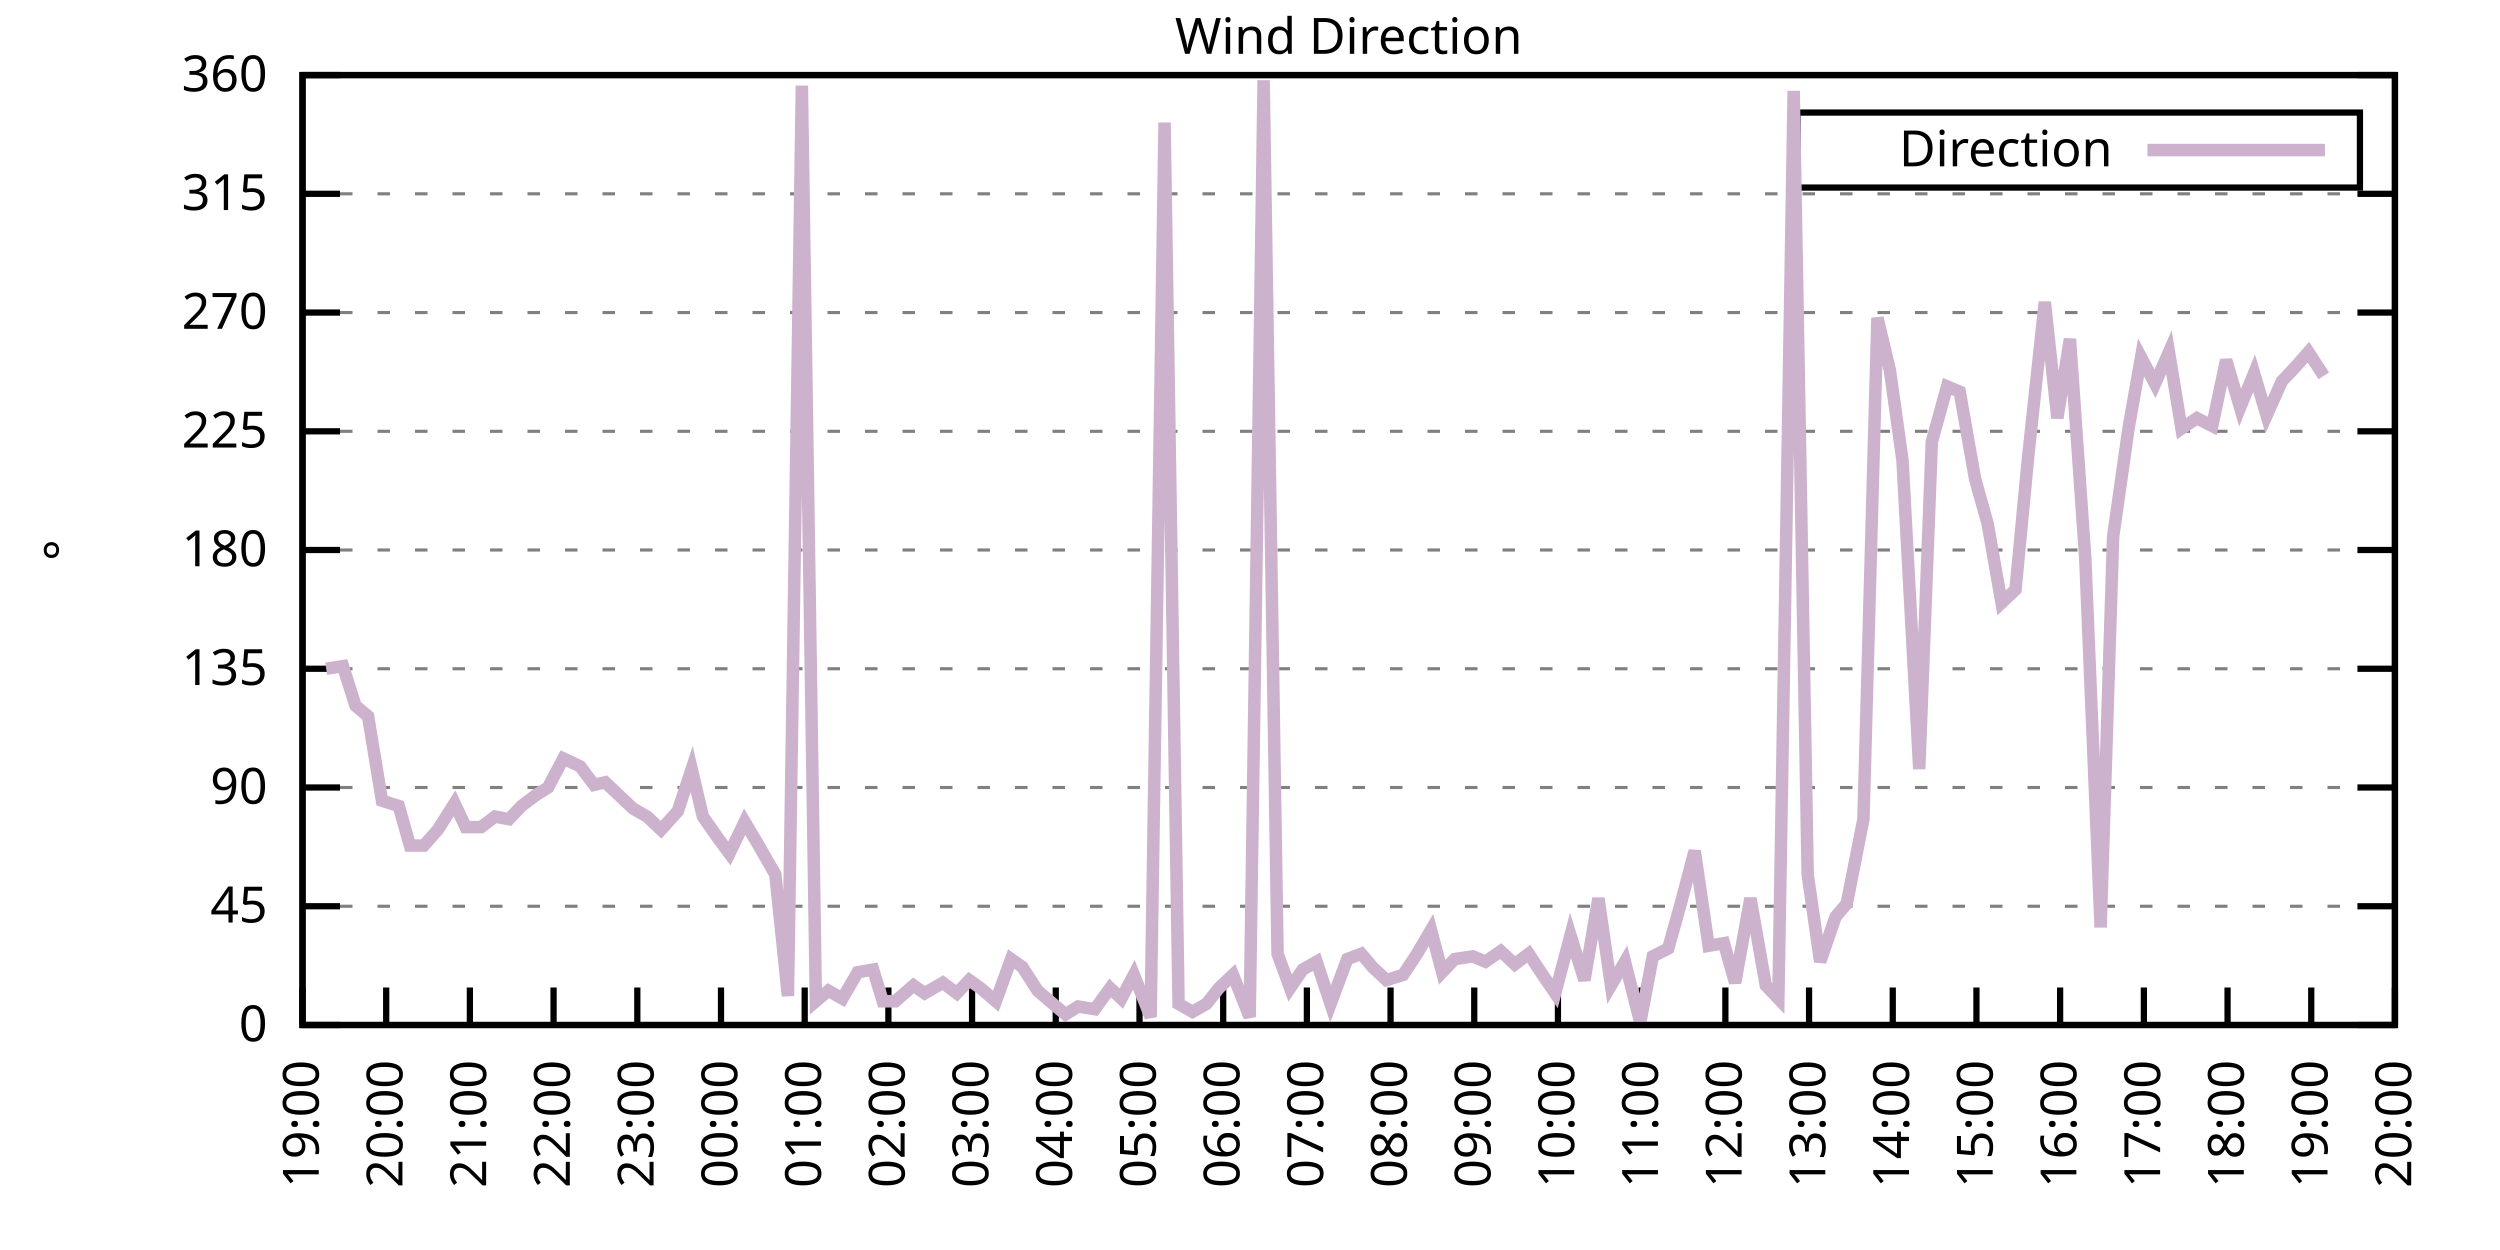
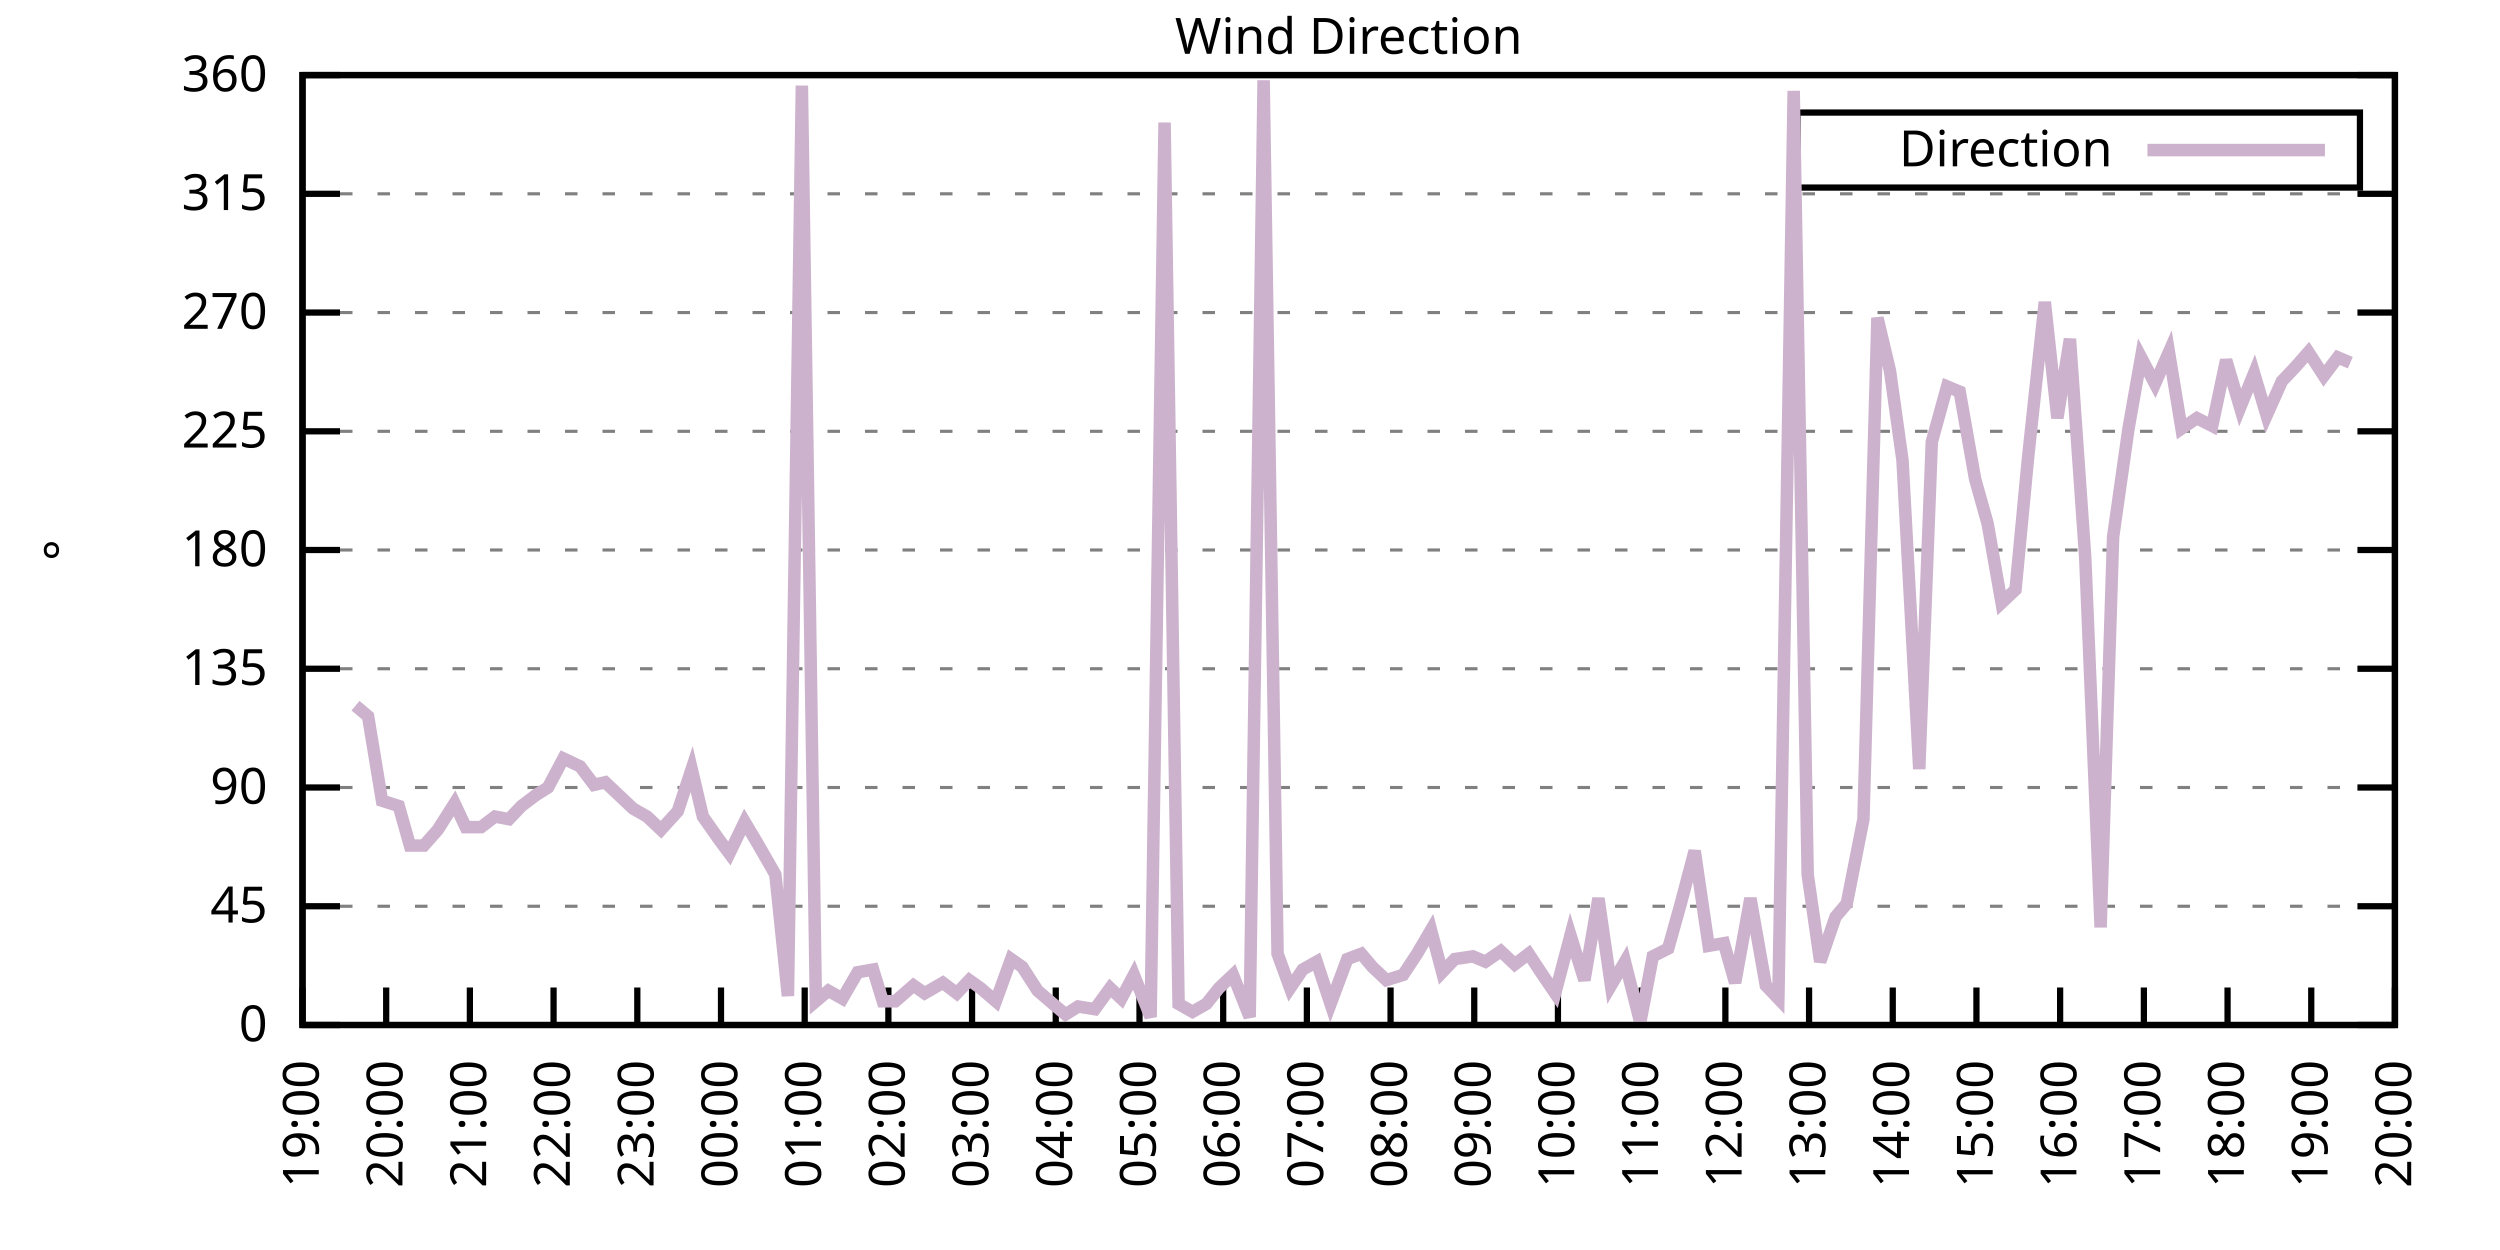
<svg xmlns="http://www.w3.org/2000/svg" xmlns:xlink="http://www.w3.org/1999/xlink" width="400" height="200" viewBox="0 0 400 200">
  <g id="gnuplot_canvas">
    <rect x="0" y="0" width="400" height="200" fill="none" />
    <defs>
      <circle id="gpDot" r="0.5" stroke-width="0.5" stroke="currentColor" />
      <path id="gpPt0" stroke-width="0.333" stroke="currentColor" d="M-1,0 h2 M0,-1 v2" />
      <path id="gpPt1" stroke-width="0.333" stroke="currentColor" d="M-1,-1 L1,1 M1,-1 L-1,1" />
      <path id="gpPt2" stroke-width="0.333" stroke="currentColor" d="M-1,0 L1,0 M0,-1 L0,1 M-1,-1 L1,1 M-1,1 L1,-1" />
      <rect id="gpPt3" stroke-width="0.333" stroke="currentColor" x="-1" y="-1" width="2" height="2" />
      <rect id="gpPt4" stroke-width="0.333" stroke="currentColor" fill="currentColor" x="-1" y="-1" width="2" height="2" />
      <circle id="gpPt5" stroke-width="0.333" stroke="currentColor" cx="0" cy="0" r="1" />
      <use xlink:href="#gpPt5" id="gpPt6" fill="currentColor" stroke="none" />
      <path id="gpPt7" stroke-width="0.333" stroke="currentColor" d="M0,-1.33 L-1.33,0.67 L1.33,0.67 z" />
      <use xlink:href="#gpPt7" id="gpPt8" fill="currentColor" stroke="none" />
      <use xlink:href="#gpPt7" id="gpPt9" stroke="currentColor" transform="rotate(180)" />
      <use xlink:href="#gpPt9" id="gpPt10" fill="currentColor" stroke="none" />
      <use xlink:href="#gpPt3" id="gpPt11" stroke="currentColor" transform="rotate(45)" />
      <use xlink:href="#gpPt11" id="gpPt12" fill="currentColor" stroke="none" />
      <path id="gpPt13" stroke-width="0.333" stroke="currentColor" d="M0,1.330 L1.265,0.411 L0.782,-1.067 L-0.782,-1.076 L-1.265,0.411 z" />
      <use xlink:href="#gpPt13" id="gpPt14" fill="currentColor" stroke="none" />
      <filter id="textbox" filterUnits="objectBoundingBox" x="0" y="0" height="1" width="1">
        <feFlood flood-color="white" flood-opacity="1" result="bgnd" />
        <feComposite in="SourceGraphic" in2="bgnd" operator="atop" />
      </filter>
      <filter id="greybox" filterUnits="objectBoundingBox" x="0" y="0" height="1" width="1">
        <feFlood flood-color="lightgrey" flood-opacity="1" result="grey" />
        <feComposite in="SourceGraphic" in2="grey" operator="atop" />
      </filter>
    </defs>
    <g fill="none" color="white" stroke="currentColor" stroke-width="1.00" stroke-linecap="butt" stroke-linejoin="miter">
</g>
    <g fill="none" color="black" stroke="currentColor" stroke-width="1.00" stroke-linecap="butt" stroke-linejoin="miter">
      <g stroke="none" shape-rendering="crispEdges">
        <polygon fill="rgb(255, 255, 255)" points="48.40,164.00 383.18,164.00 383.18,12.02 48.40,12.02 " />
      </g>
    </g>
    <g fill="none" color="black" stroke="currentColor" stroke-width="1.00" stroke-linecap="butt" stroke-linejoin="miter">
</g>
    <g fill="none" color="black" stroke="black" stroke-width="0.50" stroke-linecap="butt" stroke-linejoin="miter">
</g>
    <g fill="none" color="gray" stroke="currentColor" stroke-width="0.50" stroke-linecap="butt" stroke-linejoin="miter">
      <path stroke="gray" stroke-dasharray="2,4" class="gridline" d="M48.40,164.00 L383.19,164.00  " />
    </g>
    <g fill="none" color="gray" stroke="gray" stroke-width="1.00" stroke-linecap="butt" stroke-linejoin="miter">
</g>
    <g fill="none" color="black" stroke="currentColor" stroke-width="1.00" stroke-linecap="butt" stroke-linejoin="miter">
      <path stroke="black" d="M48.40,164.00 L54.40,164.00 M383.19,164.00 L377.19,164.00  " />
      <g transform="translate(42.80,166.60)" stroke="none" fill="black" font-family="Sans" font-size="8.00" text-anchor="end">
        <text>
          <tspan font-family="Sans"> 0</tspan>
        </text>
      </g>
    </g>
    <g fill="none" color="black" stroke="currentColor" stroke-width="1.00" stroke-linecap="butt" stroke-linejoin="miter">
</g>
    <g fill="none" color="black" stroke="black" stroke-width="0.50" stroke-linecap="butt" stroke-linejoin="miter">
</g>
    <g fill="none" color="gray" stroke="currentColor" stroke-width="0.50" stroke-linecap="butt" stroke-linejoin="miter">
      <path stroke="gray" stroke-dasharray="2,4" class="gridline" d="M48.40,145.00 L383.19,145.00  " />
    </g>
    <g fill="none" color="gray" stroke="gray" stroke-width="1.00" stroke-linecap="butt" stroke-linejoin="miter">
</g>
    <g fill="none" color="black" stroke="currentColor" stroke-width="1.00" stroke-linecap="butt" stroke-linejoin="miter">
      <path stroke="black" d="M48.40,145.00 L54.40,145.00 M383.19,145.00 L377.19,145.00  " />
      <g transform="translate(42.80,147.60)" stroke="none" fill="black" font-family="Sans" font-size="8.00" text-anchor="end">
        <text>
          <tspan font-family="Sans"> 45</tspan>
        </text>
      </g>
    </g>
    <g fill="none" color="black" stroke="currentColor" stroke-width="1.00" stroke-linecap="butt" stroke-linejoin="miter">
</g>
    <g fill="none" color="black" stroke="black" stroke-width="0.50" stroke-linecap="butt" stroke-linejoin="miter">
</g>
    <g fill="none" color="gray" stroke="currentColor" stroke-width="0.50" stroke-linecap="butt" stroke-linejoin="miter">
      <path stroke="gray" stroke-dasharray="2,4" class="gridline" d="M48.40,126.00 L383.19,126.00  " />
    </g>
    <g fill="none" color="gray" stroke="gray" stroke-width="1.00" stroke-linecap="butt" stroke-linejoin="miter">
</g>
    <g fill="none" color="black" stroke="currentColor" stroke-width="1.00" stroke-linecap="butt" stroke-linejoin="miter">
      <path stroke="black" d="M48.40,126.00 L54.40,126.00 M383.19,126.00 L377.19,126.00  " />
      <g transform="translate(42.80,128.60)" stroke="none" fill="black" font-family="Sans" font-size="8.00" text-anchor="end">
        <text>
          <tspan font-family="Sans"> 90</tspan>
        </text>
      </g>
    </g>
    <g fill="none" color="black" stroke="currentColor" stroke-width="1.00" stroke-linecap="butt" stroke-linejoin="miter">
</g>
    <g fill="none" color="black" stroke="black" stroke-width="0.50" stroke-linecap="butt" stroke-linejoin="miter">
</g>
    <g fill="none" color="gray" stroke="currentColor" stroke-width="0.50" stroke-linecap="butt" stroke-linejoin="miter">
      <path stroke="gray" stroke-dasharray="2,4" class="gridline" d="M48.40,107.00 L383.19,107.00  " />
    </g>
    <g fill="none" color="gray" stroke="gray" stroke-width="1.00" stroke-linecap="butt" stroke-linejoin="miter">
</g>
    <g fill="none" color="black" stroke="currentColor" stroke-width="1.00" stroke-linecap="butt" stroke-linejoin="miter">
      <path stroke="black" d="M48.40,107.00 L54.40,107.00 M383.19,107.00 L377.19,107.00  " />
      <g transform="translate(42.80,109.60)" stroke="none" fill="black" font-family="Sans" font-size="8.00" text-anchor="end">
        <text>
          <tspan font-family="Sans"> 135</tspan>
        </text>
      </g>
    </g>
    <g fill="none" color="black" stroke="currentColor" stroke-width="1.00" stroke-linecap="butt" stroke-linejoin="miter">
</g>
    <g fill="none" color="black" stroke="black" stroke-width="0.50" stroke-linecap="butt" stroke-linejoin="miter">
</g>
    <g fill="none" color="gray" stroke="currentColor" stroke-width="0.50" stroke-linecap="butt" stroke-linejoin="miter">
      <path stroke="gray" stroke-dasharray="2,4" class="gridline" d="M48.40,88.00 L383.19,88.00  " />
    </g>
    <g fill="none" color="gray" stroke="gray" stroke-width="1.00" stroke-linecap="butt" stroke-linejoin="miter">
</g>
    <g fill="none" color="black" stroke="currentColor" stroke-width="1.00" stroke-linecap="butt" stroke-linejoin="miter">
      <path stroke="black" d="M48.40,88.00 L54.40,88.00 M383.19,88.00 L377.19,88.00  " />
      <g transform="translate(42.80,90.60)" stroke="none" fill="black" font-family="Sans" font-size="8.00" text-anchor="end">
        <text>
          <tspan font-family="Sans"> 180</tspan>
        </text>
      </g>
    </g>
    <g fill="none" color="black" stroke="currentColor" stroke-width="1.00" stroke-linecap="butt" stroke-linejoin="miter">
</g>
    <g fill="none" color="black" stroke="black" stroke-width="0.50" stroke-linecap="butt" stroke-linejoin="miter">
</g>
    <g fill="none" color="gray" stroke="currentColor" stroke-width="0.50" stroke-linecap="butt" stroke-linejoin="miter">
      <path stroke="gray" stroke-dasharray="2,4" class="gridline" d="M48.40,69.01 L383.19,69.01  " />
    </g>
    <g fill="none" color="gray" stroke="gray" stroke-width="1.00" stroke-linecap="butt" stroke-linejoin="miter">
</g>
    <g fill="none" color="black" stroke="currentColor" stroke-width="1.00" stroke-linecap="butt" stroke-linejoin="miter">
      <path stroke="black" d="M48.40,69.01 L54.40,69.01 M383.19,69.01 L377.19,69.01  " />
      <g transform="translate(42.80,71.61)" stroke="none" fill="black" font-family="Sans" font-size="8.00" text-anchor="end">
        <text>
          <tspan font-family="Sans"> 225</tspan>
        </text>
      </g>
    </g>
    <g fill="none" color="black" stroke="currentColor" stroke-width="1.00" stroke-linecap="butt" stroke-linejoin="miter">
</g>
    <g fill="none" color="black" stroke="black" stroke-width="0.50" stroke-linecap="butt" stroke-linejoin="miter">
</g>
    <g fill="none" color="gray" stroke="currentColor" stroke-width="0.50" stroke-linecap="butt" stroke-linejoin="miter">
      <path stroke="gray" stroke-dasharray="2,4" class="gridline" d="M48.40,50.01 L383.19,50.01  " />
    </g>
    <g fill="none" color="gray" stroke="gray" stroke-width="1.00" stroke-linecap="butt" stroke-linejoin="miter">
</g>
    <g fill="none" color="black" stroke="currentColor" stroke-width="1.00" stroke-linecap="butt" stroke-linejoin="miter">
      <path stroke="black" d="M48.40,50.01 L54.40,50.01 M383.19,50.01 L377.19,50.01  " />
      <g transform="translate(42.80,52.61)" stroke="none" fill="black" font-family="Sans" font-size="8.00" text-anchor="end">
        <text>
          <tspan font-family="Sans"> 270</tspan>
        </text>
      </g>
    </g>
    <g fill="none" color="black" stroke="currentColor" stroke-width="1.00" stroke-linecap="butt" stroke-linejoin="miter">
</g>
    <g fill="none" color="black" stroke="black" stroke-width="0.50" stroke-linecap="butt" stroke-linejoin="miter">
</g>
    <g fill="none" color="gray" stroke="currentColor" stroke-width="0.50" stroke-linecap="butt" stroke-linejoin="miter">
      <path stroke="gray" stroke-dasharray="2,4" class="gridline" d="M48.40,31.01 L383.19,31.01  " />
    </g>
    <g fill="none" color="gray" stroke="gray" stroke-width="1.00" stroke-linecap="butt" stroke-linejoin="miter">
</g>
    <g fill="none" color="black" stroke="currentColor" stroke-width="1.00" stroke-linecap="butt" stroke-linejoin="miter">
      <path stroke="black" d="M48.40,31.01 L54.40,31.01 M383.19,31.01 L377.19,31.01  " />
      <g transform="translate(42.80,33.61)" stroke="none" fill="black" font-family="Sans" font-size="8.00" text-anchor="end">
        <text>
          <tspan font-family="Sans"> 315</tspan>
        </text>
      </g>
    </g>
    <g fill="none" color="black" stroke="currentColor" stroke-width="1.00" stroke-linecap="butt" stroke-linejoin="miter">
</g>
    <g fill="none" color="black" stroke="black" stroke-width="0.50" stroke-linecap="butt" stroke-linejoin="miter">
</g>
    <g fill="none" color="gray" stroke="currentColor" stroke-width="0.50" stroke-linecap="butt" stroke-linejoin="miter">
      <path stroke="gray" stroke-dasharray="2,4" class="gridline" d="M48.40,12.01 L383.19,12.01  " />
    </g>
    <g fill="none" color="gray" stroke="gray" stroke-width="1.00" stroke-linecap="butt" stroke-linejoin="miter">
</g>
    <g fill="none" color="black" stroke="currentColor" stroke-width="1.00" stroke-linecap="butt" stroke-linejoin="miter">
      <path stroke="black" d="M48.40,12.01 L54.40,12.01 M383.19,12.01 L377.19,12.01  " />
      <g transform="translate(42.80,14.61)" stroke="none" fill="black" font-family="Sans" font-size="8.00" text-anchor="end">
        <text>
          <tspan font-family="Sans"> 360</tspan>
        </text>
      </g>
    </g>
    <g fill="none" color="black" stroke="currentColor" stroke-width="1.00" stroke-linecap="butt" stroke-linejoin="miter">
      <path stroke="black" d="M48.40,164.00 L48.40,158.00  " />
      <g transform="translate(51.00,169.60) rotate(270.00)" stroke="none" fill="black" font-family="Sans" font-size="8.00" text-anchor="end">
        <text>
          <tspan font-family="Sans">19:00</tspan>
        </text>
      </g>
    </g>
    <g fill="none" color="black" stroke="currentColor" stroke-width="1.00" stroke-linecap="butt" stroke-linejoin="miter">
      <path stroke="black" d="M61.79,164.00 L61.79,158.00  " />
      <g transform="translate(64.39,169.60) rotate(270.00)" stroke="none" fill="black" font-family="Sans" font-size="8.00" text-anchor="end">
        <text>
          <tspan font-family="Sans">20:00</tspan>
        </text>
      </g>
    </g>
    <g fill="none" color="black" stroke="currentColor" stroke-width="1.00" stroke-linecap="butt" stroke-linejoin="miter">
      <path stroke="black" d="M75.18,164.00 L75.18,158.00  " />
      <g transform="translate(77.78,169.60) rotate(270.00)" stroke="none" fill="black" font-family="Sans" font-size="8.00" text-anchor="end">
        <text>
          <tspan font-family="Sans">21:00</tspan>
        </text>
      </g>
    </g>
    <g fill="none" color="black" stroke="currentColor" stroke-width="1.00" stroke-linecap="butt" stroke-linejoin="miter">
      <path stroke="black" d="M88.57,164.00 L88.57,158.00  " />
      <g transform="translate(91.17,169.60) rotate(270.00)" stroke="none" fill="black" font-family="Sans" font-size="8.00" text-anchor="end">
        <text>
          <tspan font-family="Sans">22:00</tspan>
        </text>
      </g>
    </g>
    <g fill="none" color="black" stroke="currentColor" stroke-width="1.00" stroke-linecap="butt" stroke-linejoin="miter">
      <path stroke="black" d="M101.97,164.00 L101.97,158.00  " />
      <g transform="translate(104.57,169.60) rotate(270.00)" stroke="none" fill="black" font-family="Sans" font-size="8.00" text-anchor="end">
        <text>
          <tspan font-family="Sans">23:00</tspan>
        </text>
      </g>
    </g>
    <g fill="none" color="black" stroke="currentColor" stroke-width="1.00" stroke-linecap="butt" stroke-linejoin="miter">
      <path stroke="black" d="M115.36,164.00 L115.36,158.00  " />
      <g transform="translate(117.96,169.60) rotate(270.00)" stroke="none" fill="black" font-family="Sans" font-size="8.00" text-anchor="end">
        <text>
          <tspan font-family="Sans">00:00</tspan>
        </text>
      </g>
    </g>
    <g fill="none" color="black" stroke="currentColor" stroke-width="1.00" stroke-linecap="butt" stroke-linejoin="miter">
      <path stroke="black" d="M128.75,164.00 L128.75,158.00  " />
      <g transform="translate(131.35,169.60) rotate(270.00)" stroke="none" fill="black" font-family="Sans" font-size="8.00" text-anchor="end">
        <text>
          <tspan font-family="Sans">01:00</tspan>
        </text>
      </g>
    </g>
    <g fill="none" color="black" stroke="currentColor" stroke-width="1.00" stroke-linecap="butt" stroke-linejoin="miter">
      <path stroke="black" d="M142.14,164.00 L142.14,158.00  " />
      <g transform="translate(144.74,169.60) rotate(270.00)" stroke="none" fill="black" font-family="Sans" font-size="8.00" text-anchor="end">
        <text>
          <tspan font-family="Sans">02:00</tspan>
        </text>
      </g>
    </g>
    <g fill="none" color="black" stroke="currentColor" stroke-width="1.00" stroke-linecap="butt" stroke-linejoin="miter">
      <path stroke="black" d="M155.53,164.00 L155.53,158.00  " />
      <g transform="translate(158.13,169.60) rotate(270.00)" stroke="none" fill="black" font-family="Sans" font-size="8.00" text-anchor="end">
        <text>
          <tspan font-family="Sans">03:00</tspan>
        </text>
      </g>
    </g>
    <g fill="none" color="black" stroke="currentColor" stroke-width="1.00" stroke-linecap="butt" stroke-linejoin="miter">
      <path stroke="black" d="M168.92,164.00 L168.92,158.00  " />
      <g transform="translate(171.52,169.60) rotate(270.00)" stroke="none" fill="black" font-family="Sans" font-size="8.00" text-anchor="end">
        <text>
          <tspan font-family="Sans">04:00</tspan>
        </text>
      </g>
    </g>
    <g fill="none" color="black" stroke="currentColor" stroke-width="1.00" stroke-linecap="butt" stroke-linejoin="miter">
      <path stroke="black" d="M182.32,164.00 L182.32,158.00  " />
      <g transform="translate(184.92,169.60) rotate(270.00)" stroke="none" fill="black" font-family="Sans" font-size="8.00" text-anchor="end">
        <text>
          <tspan font-family="Sans">05:00</tspan>
        </text>
      </g>
    </g>
    <g fill="none" color="black" stroke="currentColor" stroke-width="1.00" stroke-linecap="butt" stroke-linejoin="miter">
      <path stroke="black" d="M195.71,164.00 L195.71,158.00  " />
      <g transform="translate(198.31,169.60) rotate(270.00)" stroke="none" fill="black" font-family="Sans" font-size="8.00" text-anchor="end">
        <text>
          <tspan font-family="Sans">06:00</tspan>
        </text>
      </g>
    </g>
    <g fill="none" color="black" stroke="currentColor" stroke-width="1.00" stroke-linecap="butt" stroke-linejoin="miter">
      <path stroke="black" d="M209.10,164.00 L209.10,158.00  " />
      <g transform="translate(211.70,169.60) rotate(270.00)" stroke="none" fill="black" font-family="Sans" font-size="8.00" text-anchor="end">
        <text>
          <tspan font-family="Sans">07:00</tspan>
        </text>
      </g>
    </g>
    <g fill="none" color="black" stroke="currentColor" stroke-width="1.00" stroke-linecap="butt" stroke-linejoin="miter">
      <path stroke="black" d="M222.49,164.00 L222.49,158.00  " />
      <g transform="translate(225.09,169.60) rotate(270.00)" stroke="none" fill="black" font-family="Sans" font-size="8.00" text-anchor="end">
        <text>
          <tspan font-family="Sans">08:00</tspan>
        </text>
      </g>
    </g>
    <g fill="none" color="black" stroke="currentColor" stroke-width="1.00" stroke-linecap="butt" stroke-linejoin="miter">
      <path stroke="black" d="M235.88,164.00 L235.88,158.00  " />
      <g transform="translate(238.48,169.60) rotate(270.00)" stroke="none" fill="black" font-family="Sans" font-size="8.00" text-anchor="end">
        <text>
          <tspan font-family="Sans">09:00</tspan>
        </text>
      </g>
    </g>
    <g fill="none" color="black" stroke="currentColor" stroke-width="1.00" stroke-linecap="butt" stroke-linejoin="miter">
      <path stroke="black" d="M249.27,164.00 L249.27,158.00  " />
      <g transform="translate(251.87,169.60) rotate(270.00)" stroke="none" fill="black" font-family="Sans" font-size="8.00" text-anchor="end">
        <text>
          <tspan font-family="Sans">10:00</tspan>
        </text>
      </g>
    </g>
    <g fill="none" color="black" stroke="currentColor" stroke-width="1.00" stroke-linecap="butt" stroke-linejoin="miter">
      <path stroke="black" d="M262.67,164.00 L262.67,158.00  " />
      <g transform="translate(265.27,169.60) rotate(270.00)" stroke="none" fill="black" font-family="Sans" font-size="8.00" text-anchor="end">
        <text>
          <tspan font-family="Sans">11:00</tspan>
        </text>
      </g>
    </g>
    <g fill="none" color="black" stroke="currentColor" stroke-width="1.00" stroke-linecap="butt" stroke-linejoin="miter">
      <path stroke="black" d="M276.06,164.00 L276.06,158.00  " />
      <g transform="translate(278.66,169.60) rotate(270.00)" stroke="none" fill="black" font-family="Sans" font-size="8.00" text-anchor="end">
        <text>
          <tspan font-family="Sans">12:00</tspan>
        </text>
      </g>
    </g>
    <g fill="none" color="black" stroke="currentColor" stroke-width="1.00" stroke-linecap="butt" stroke-linejoin="miter">
      <path stroke="black" d="M289.45,164.00 L289.45,158.00  " />
      <g transform="translate(292.05,169.60) rotate(270.00)" stroke="none" fill="black" font-family="Sans" font-size="8.00" text-anchor="end">
        <text>
          <tspan font-family="Sans">13:00</tspan>
        </text>
      </g>
    </g>
    <g fill="none" color="black" stroke="currentColor" stroke-width="1.00" stroke-linecap="butt" stroke-linejoin="miter">
      <path stroke="black" d="M302.84,164.00 L302.84,158.00  " />
      <g transform="translate(305.44,169.60) rotate(270.00)" stroke="none" fill="black" font-family="Sans" font-size="8.00" text-anchor="end">
        <text>
          <tspan font-family="Sans">14:00</tspan>
        </text>
      </g>
    </g>
    <g fill="none" color="black" stroke="currentColor" stroke-width="1.00" stroke-linecap="butt" stroke-linejoin="miter">
      <path stroke="black" d="M316.23,164.00 L316.23,158.00  " />
      <g transform="translate(318.83,169.60) rotate(270.00)" stroke="none" fill="black" font-family="Sans" font-size="8.00" text-anchor="end">
        <text>
          <tspan font-family="Sans">15:00</tspan>
        </text>
      </g>
    </g>
    <g fill="none" color="black" stroke="currentColor" stroke-width="1.00" stroke-linecap="butt" stroke-linejoin="miter">
      <path stroke="black" d="M329.62,164.00 L329.62,158.00  " />
      <g transform="translate(332.22,169.60) rotate(270.00)" stroke="none" fill="black" font-family="Sans" font-size="8.00" text-anchor="end">
        <text>
          <tspan font-family="Sans">16:00</tspan>
        </text>
      </g>
    </g>
    <g fill="none" color="black" stroke="currentColor" stroke-width="1.00" stroke-linecap="butt" stroke-linejoin="miter">
      <path stroke="black" d="M343.02,164.00 L343.02,158.00  " />
      <g transform="translate(345.62,169.60) rotate(270.00)" stroke="none" fill="black" font-family="Sans" font-size="8.00" text-anchor="end">
        <text>
          <tspan font-family="Sans">17:00</tspan>
        </text>
      </g>
    </g>
    <g fill="none" color="black" stroke="currentColor" stroke-width="1.00" stroke-linecap="butt" stroke-linejoin="miter">
      <path stroke="black" d="M356.41,164.00 L356.41,158.00  " />
      <g transform="translate(359.01,169.60) rotate(270.00)" stroke="none" fill="black" font-family="Sans" font-size="8.00" text-anchor="end">
        <text>
          <tspan font-family="Sans">18:00</tspan>
        </text>
      </g>
    </g>
    <g fill="none" color="black" stroke="currentColor" stroke-width="1.00" stroke-linecap="butt" stroke-linejoin="miter">
      <path stroke="black" d="M369.80,164.00 L369.80,158.00  " />
      <g transform="translate(372.40,169.60) rotate(270.00)" stroke="none" fill="black" font-family="Sans" font-size="8.00" text-anchor="end">
        <text>
          <tspan font-family="Sans">19:00</tspan>
        </text>
      </g>
    </g>
    <g fill="none" color="black" stroke="currentColor" stroke-width="1.00" stroke-linecap="butt" stroke-linejoin="miter">
      <path stroke="black" d="M383.19,164.00 L383.19,158.00  " />
      <g transform="translate(385.79,169.60) rotate(270.00)" stroke="none" fill="black" font-family="Sans" font-size="8.00" text-anchor="end">
        <text>
          <tspan font-family="Sans">20:00</tspan>
        </text>
      </g>
    </g>
    <g fill="none" color="black" stroke="currentColor" stroke-width="1.00" stroke-linecap="butt" stroke-linejoin="miter">
</g>
    <g fill="none" color="black" stroke="currentColor" stroke-width="1.00" stroke-linecap="butt" stroke-linejoin="miter">
      <path stroke="black" d="M48.40,12.01 L48.40,164.00 L383.19,164.00 L383.19,12.01 L48.40,12.01 Z  " />
    </g>
    <g fill="none" color="black" stroke="currentColor" stroke-width="1.00" stroke-linecap="butt" stroke-linejoin="miter">
</g>
    <g fill="none" color="black" stroke="currentColor" stroke-width="1.00" stroke-linecap="butt" stroke-linejoin="miter">
      <path stroke="black" d="M287.59,30.01 L287.59,18.01 L377.59,18.01 L377.59,30.01 L287.59,30.01 Z  " />
    </g>
    <g id="Wind_direction_plot_1">
      <g fill="none" color="white" stroke="black" stroke-width="2.00" stroke-linecap="butt" stroke-linejoin="miter">
</g>
      <g fill="none" color="black" stroke="currentColor" stroke-width="2.00" stroke-linecap="butt" stroke-linejoin="miter">
        <g transform="translate(337.99,26.61)" stroke="none" fill="black" font-family="Sans" font-size="8.00" text-anchor="end">
          <text>
            <tspan font-family="Sans">Direction</tspan>
          </text>
        </g>
      </g>
      <g fill="none" color="black" stroke="currentColor" stroke-width="2.00" stroke-linecap="butt" stroke-linejoin="miter">
-         <path stroke="rgb(204, 178, 204)" d="M343.59,24.01 L371.99,24.01 M52.19,107.00 L54.87,106.58 L56.88,112.91 L58.89,114.60 L61.12,128.11 L63.80,128.96   L65.59,135.29 L67.82,135.29 L70.05,132.76 L72.73,128.54 L74.51,132.34 L76.97,132.34 L79.20,130.65 L81.43,131.07   L83.44,128.96 L85.67,127.27 L87.68,126.00 L90.14,121.36 L92.82,122.62 L95.05,125.58 L96.83,125.16 L99.51,127.69   L101.30,129.38 L103.53,130.65 L105.76,132.76 L108.44,129.80 L110.67,123.05 L112.46,130.65 L115.13,134.45 L116.70,136.56   L119.15,131.49 L121.16,134.87 L124.06,139.93 L126.07,159.36 L128.30,13.70 L130.54,160.20 L132.54,158.51 L134.78,159.78   L137.23,155.56 L139.69,155.13 L141.25,160.20 L143.26,160.20 L146.16,157.67 L147.94,158.93 L150.85,157.24 L153.08,158.93   L155.09,156.82 L156.87,158.09 L159.33,160.20 L161.78,153.45 L163.57,154.71 L166.02,158.51 L168.48,160.62 L170.49,162.31   L172.50,161.04 L175.17,161.47 L177.63,158.09 L179.41,159.78 L181.42,155.98 L184.10,162.73 L186.33,19.61 L188.57,160.62   L190.80,161.89 L193.03,160.62 L195.04,158.09 L197.27,155.98 L199.95,162.73 L202.18,12.85 L204.41,152.60 L206.42,158.09   L208.43,155.13 L210.66,153.87 L212.89,160.62 L215.57,153.45 L217.80,152.60 L219.59,154.71 L221.82,156.82 L224.50,155.98   L226.73,152.60 L228.96,148.80 L230.75,155.56 L232.76,153.45 L235.66,153.02 L237.67,153.87 L240.12,152.18 L242.36,154.29   L244.59,152.60 L246.82,155.98 L248.83,158.93 L251.28,149.65 L253.51,156.82 L255.75,143.73 L257.76,157.67 L259.99,153.87   L262.44,163.58 L264.45,153.02 L266.91,151.76 L268.92,144.58 L271.15,136.14 L273.38,151.33 L275.83,150.91 L277.62,157.24   L280.07,143.73 L282.53,157.67 L284.54,159.78 L286.99,14.54 L289.23,139.93 L291.23,153.87 L293.69,146.69 L295.48,144.58   L298.15,131.07 L300.39,50.85 L302.39,59.30 L304.40,73.65 L307.08,123.05 L309.09,70.70 L311.54,61.83 L313.55,62.67   L316.01,76.61 L318.02,83.78 L320.25,96.45 L322.48,94.34 L324.49,73.23 L327.17,48.32 L329.18,66.90 L331.19,54.23   L333.64,89.27 L336.10,148.38 L338.10,85.89 L340.56,68.58 L342.57,57.18 L344.80,61.41 L347.03,56.34 L349.04,68.58   L351.50,66.90 L353.95,68.16 L356.18,57.61 L358.42,65.21 L360.65,59.72 L362.66,66.47 L365.11,60.98 L367.12,58.87   L369.35,56.34 L371.81,60.14  " />
+         <path stroke="rgb(204, 178, 204)" d="M343.59,24.01 L371.99,24.01 M56.88,112.91 L58.89,114.60 L61.12,128.11 L63.80,128.96 L65.59,135.29 L67.82,135.29   L70.05,132.76 L72.73,128.54 L74.51,132.34 L76.97,132.34 L79.20,130.65 L81.43,131.07 L83.44,128.96 L85.67,127.27   L87.68,126.00 L90.14,121.36 L92.82,122.62 L95.05,125.58 L96.83,125.16 L99.51,127.69 L101.30,129.38 L103.53,130.65   L105.76,132.76 L108.44,129.80 L110.67,123.05 L112.46,130.65 L115.13,134.45 L116.70,136.56 L119.15,131.49 L121.16,134.87   L124.06,139.93 L126.07,159.36 L128.30,13.70 L130.54,160.20 L132.54,158.51 L134.78,159.78 L137.23,155.56 L139.69,155.13   L141.25,160.20 L143.26,160.20 L146.16,157.67 L147.94,158.93 L150.85,157.24 L153.08,158.93 L155.09,156.82 L156.87,158.09   L159.33,160.20 L161.78,153.45 L163.57,154.71 L166.02,158.51 L168.48,160.62 L170.49,162.31 L172.50,161.04 L175.17,161.47   L177.63,158.09 L179.41,159.78 L181.42,155.98 L184.10,162.73 L186.33,19.61 L188.57,160.62 L190.80,161.89 L193.03,160.62   L195.04,158.09 L197.27,155.98 L199.95,162.73 L202.18,12.85 L204.41,152.60 L206.42,158.09 L208.43,155.13 L210.66,153.87   L212.89,160.62 L215.57,153.45 L217.80,152.60 L219.59,154.71 L221.82,156.82 L224.50,155.98 L226.73,152.60 L228.96,148.80   L230.75,155.56 L232.76,153.45 L235.66,153.02 L237.67,153.87 L240.12,152.18 L242.36,154.29 L244.59,152.60 L246.82,155.98   L248.83,158.93 L251.28,149.65 L253.51,156.82 L255.75,143.73 L257.76,157.67 L259.99,153.87 L262.44,163.58 L264.45,153.02   L266.91,151.76 L268.92,144.58 L271.15,136.14 L273.38,151.33 L275.83,150.91 L277.62,157.24 L280.07,143.73 L282.53,157.67   L284.54,159.78 L286.99,14.54 L289.23,139.93 L291.23,153.87 L293.69,146.69 L295.48,144.58 L298.15,131.07 L300.39,50.85   L302.39,59.30 L304.40,73.65 L307.08,123.05 L309.09,70.70 L311.54,61.83 L313.55,62.67 L316.01,76.61 L318.02,83.78   L320.25,96.45 L322.48,94.34 L324.49,73.23 L327.17,48.32 L329.18,66.90 L331.19,54.23 L333.64,89.27 L336.10,148.38   L338.10,85.89 L340.56,68.58 L342.57,57.18 L344.80,61.41 L347.03,56.34 L349.04,68.58 L351.50,66.90 L353.95,68.16   L356.18,57.61 L358.42,65.21 L360.65,59.72 L362.66,66.47 L365.11,60.98 L367.12,58.87 L369.35,56.34 L371.81,60.14   L374.04,57.18 L376.05,58.03  " />
      </g>
    </g>
    <g fill="none" color="black" stroke="currentColor" stroke-width="2.00" stroke-linecap="butt" stroke-linejoin="miter">
</g>
    <g fill="none" color="black" stroke="black" stroke-width="1.00" stroke-linecap="butt" stroke-linejoin="miter">
</g>
    <g fill="none" color="black" stroke="currentColor" stroke-width="1.00" stroke-linecap="butt" stroke-linejoin="miter">
      <path stroke="black" d="M48.40,12.01 L48.40,164.00 L383.19,164.00 L383.19,12.01 L48.40,12.01 Z  " />
      <g transform="translate(12.80,88.01) rotate(270.00)" stroke="none" fill="black" font-family="Sans" font-size="8.00" text-anchor="middle">
        <text>
          <tspan font-family="Sans">°</tspan>
        </text>
      </g>
    </g>
    <g fill="none" color="black" stroke="currentColor" stroke-width="1.00" stroke-linecap="butt" stroke-linejoin="miter">
</g>
    <g fill="none" color="black" stroke="currentColor" stroke-width="1.00" stroke-linecap="butt" stroke-linejoin="miter">
      <g transform="translate(215.79,8.61)" stroke="none" fill="black" font-family="Sans" font-size="8.00" text-anchor="middle">
        <text>
          <tspan font-family="Sans">Wind Direction</tspan>
        </text>
      </g>
    </g>
    <g fill="none" color="black" stroke="currentColor" stroke-width="1.00" stroke-linecap="butt" stroke-linejoin="miter">
</g>
  </g>
</svg>
